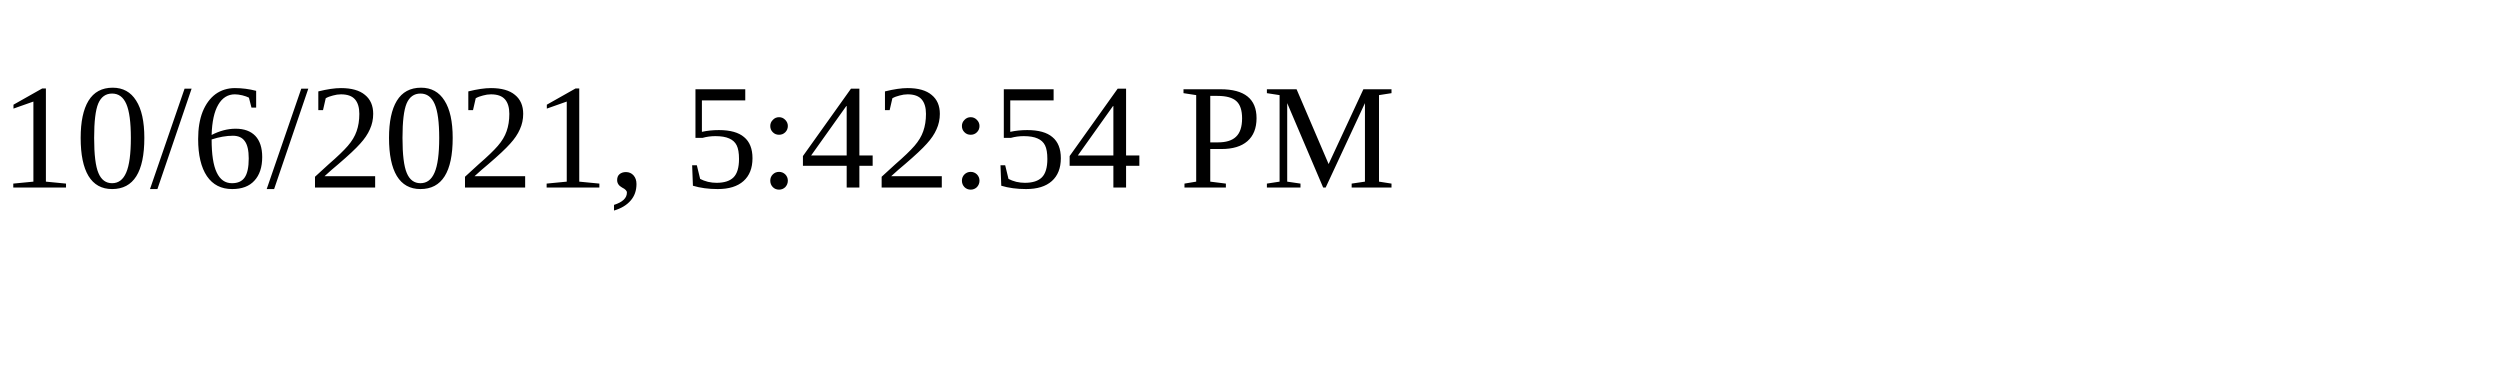
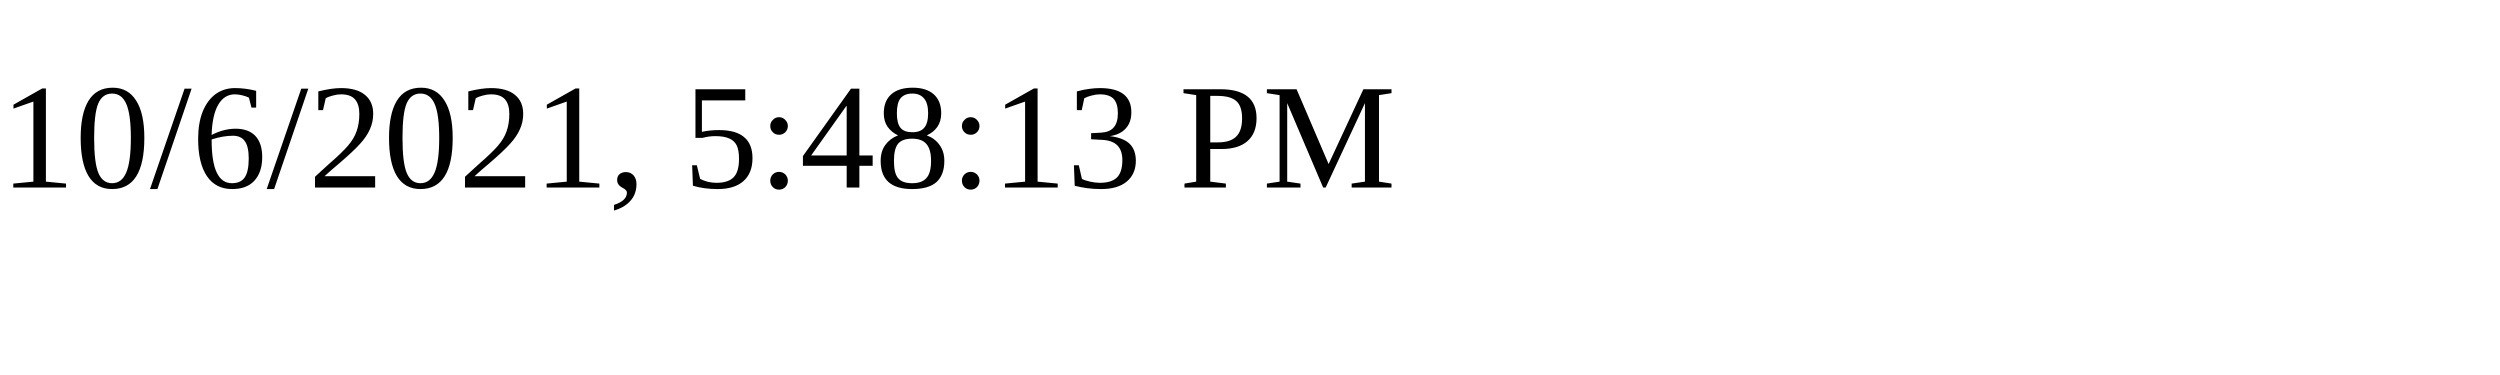
<svg xmlns="http://www.w3.org/2000/svg" height="30" width="200">
-   <text x="0" y="15">10/6/2021, 5:42:54 PM</text>
+   <text x="0" y="15">10/6/2021, 5:48:13 PM</text>
</svg>
